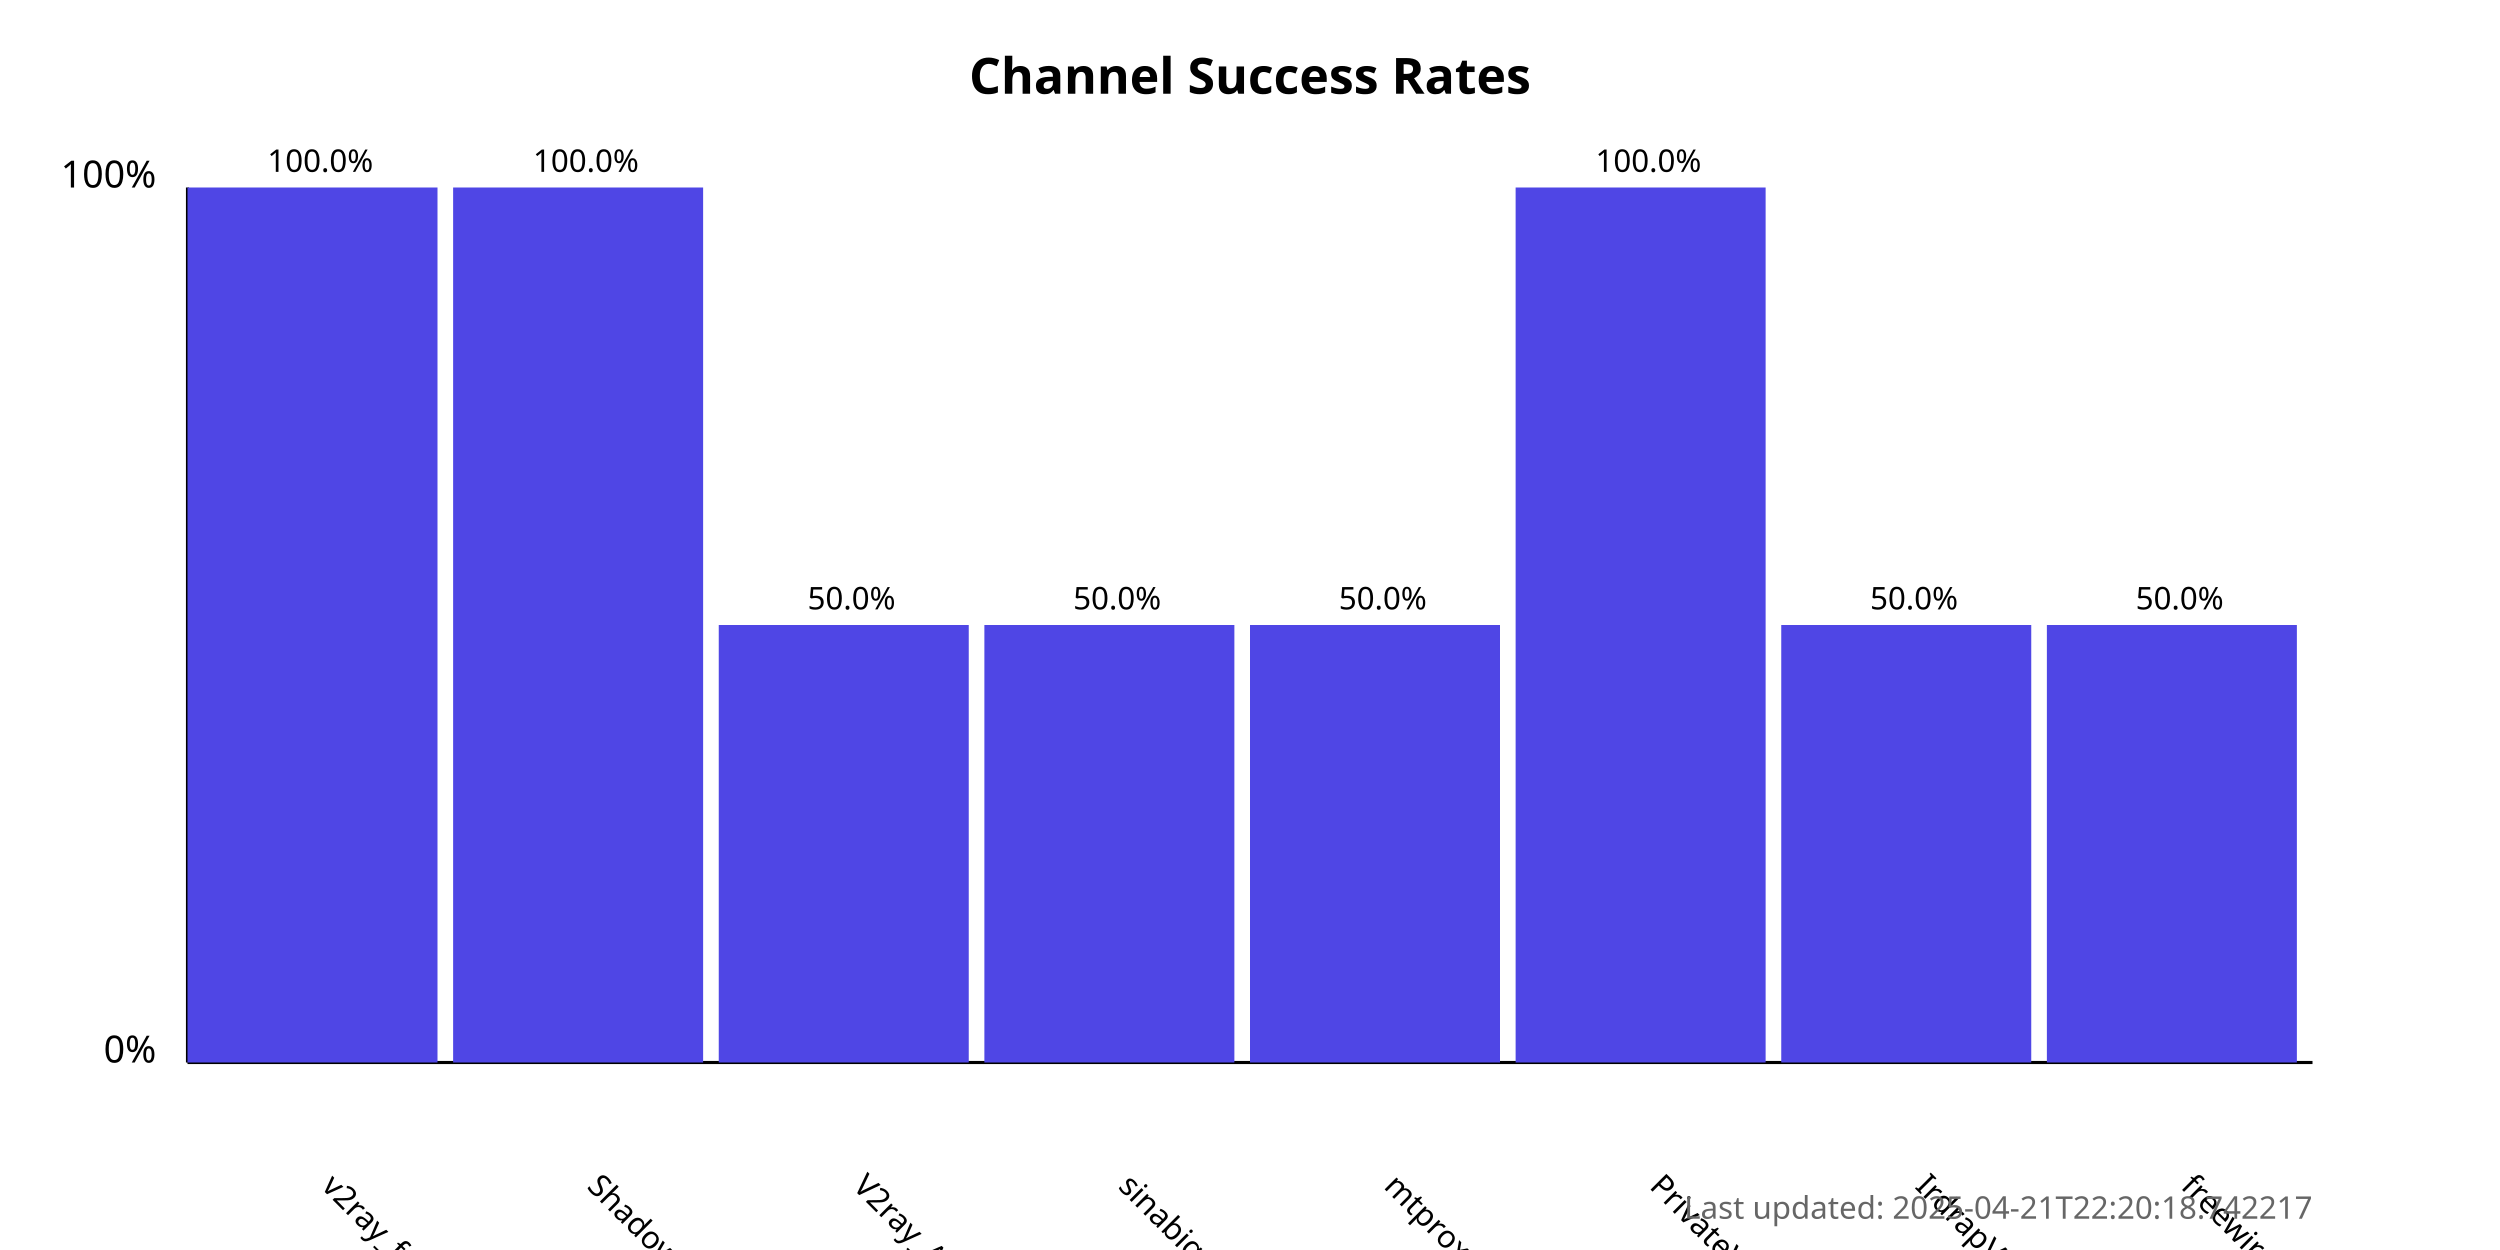
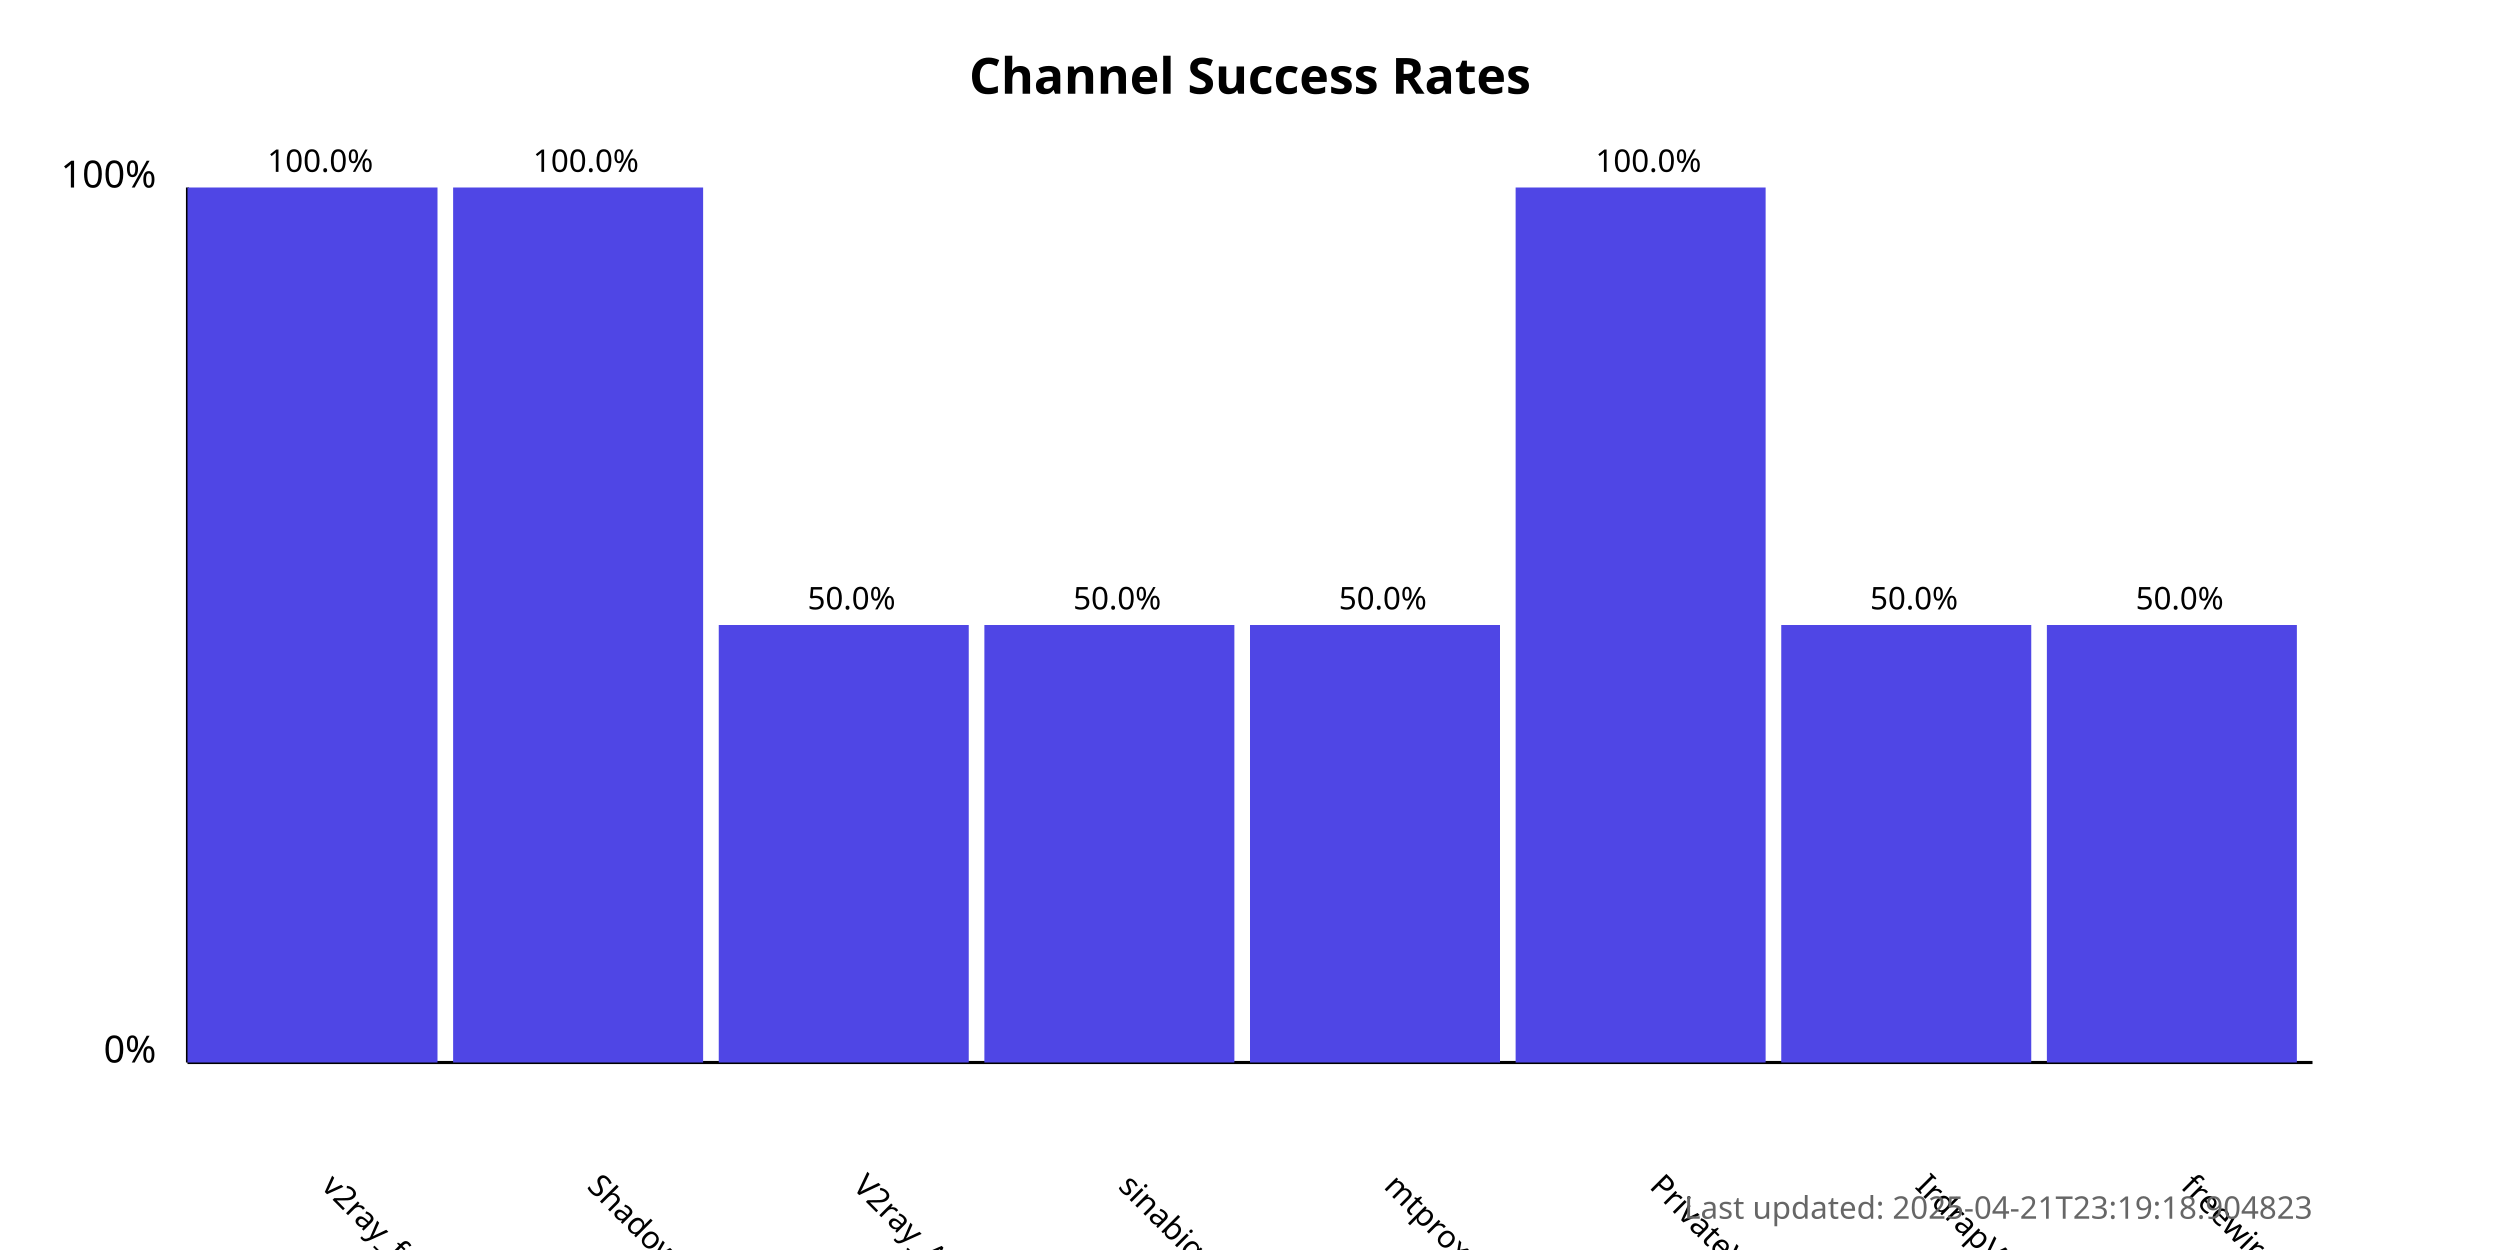
<svg xmlns="http://www.w3.org/2000/svg" width="800" height="400">
  <style>
            .chart-title { font: bold 16px sans-serif; }
            .axis-label { font: 12px sans-serif; }
            .tick-label { font: 10px sans-serif; }
            .bar { fill: #4f46e5; }
            .bar:hover { fill: #6366f1; }
            .timestamp { font: 10px sans-serif; fill: #666; }
        </style>
  <text x="400.0" y="30" text-anchor="middle" class="chart-title">
            Channel Success Rates
        </text>
  <line x1="60" y1="340" x2="60" y2="60" stroke="black" stroke-width="1" />
  <line x1="60" y1="340" x2="740" y2="340" stroke="black" stroke-width="1" />
  <text x="50" y="340" text-anchor="end" class="axis-label">0%</text>
  <text x="50" y="60" text-anchor="end" class="axis-label">100%</text>
  <g>
    <rect x="60" y="60.0" width="80.0" height="280.0" class="bar" />
    <text x="102.5" y="380" transform="rotate(45, 102.5, 380)" text-anchor="start" class="tick-label">
                v2ray_free_conf
            </text>
    <text x="102.5" y="55.0" text-anchor="middle" class="tick-label">
                100.0%
            </text>
  </g>
  <g>
    <rect x="145.0" y="60.0" width="80.0" height="280.0" class="bar" />
    <text x="187.5" y="380" transform="rotate(45, 187.5, 380)" text-anchor="start" class="tick-label">
                ShadowProxy66
            </text>
    <text x="187.5" y="55.0" text-anchor="middle" class="tick-label">
                100.0%
            </text>
  </g>
  <g>
    <rect x="230.0" y="200.0" width="80.0" height="140.0" class="bar" />
    <text x="272.5" y="380" transform="rotate(45, 272.5, 380)" text-anchor="start" class="tick-label">
                V2ray_Alpha
            </text>
    <text x="272.5" y="195.0" text-anchor="middle" class="tick-label">
                50.0%
            </text>
  </g>
  <g>
    <rect x="315.0" y="200.0" width="80.0" height="140.0" class="bar" />
    <text x="357.5" y="380" transform="rotate(45, 357.5, 380)" text-anchor="start" class="tick-label">
                sinabigo
            </text>
    <text x="357.5" y="195.0" text-anchor="middle" class="tick-label">
                50.0%
            </text>
  </g>
  <g>
    <rect x="400.0" y="200.0" width="80.0" height="140.0" class="bar" />
    <text x="442.5" y="380" transform="rotate(45, 442.5, 380)" text-anchor="start" class="tick-label">
                mtproxy_lists
            </text>
    <text x="442.5" y="195.0" text-anchor="middle" class="tick-label">
                50.0%
            </text>
  </g>
  <g>
    <rect x="485.0" y="60.0" width="80.0" height="280.0" class="bar" />
    <text x="527.5" y="380" transform="rotate(45, 527.5, 380)" text-anchor="start" class="tick-label">
                PrivateVPNs
            </text>
    <text x="527.5" y="55.0" text-anchor="middle" class="tick-label">
                100.0%
            </text>
  </g>
  <g>
    <rect x="570.0" y="200.0" width="80.0" height="140.0" class="bar" />
    <text x="612.5" y="380" transform="rotate(45, 612.5, 380)" text-anchor="start" class="tick-label">
                IrdrapVPNnews
            </text>
    <text x="612.5" y="195.0" text-anchor="middle" class="tick-label">
                50.0%
            </text>
  </g>
  <g>
    <rect x="655.0" y="200.0" width="80.0" height="140.0" class="bar" />
    <text x="697.5" y="380" transform="rotate(45, 697.5, 380)" text-anchor="start" class="tick-label">
                freewireguard
            </text>
    <text x="697.5" y="195.0" text-anchor="middle" class="tick-label">
                50.0%
            </text>
  </g>
  <text x="740" y="390" text-anchor="end" class="timestamp">
-             Last updated: 2025-04-21T22:20:18.742217
+             Last updated: 2025-04-21T23:19:18.904823
        </text>
</svg>
